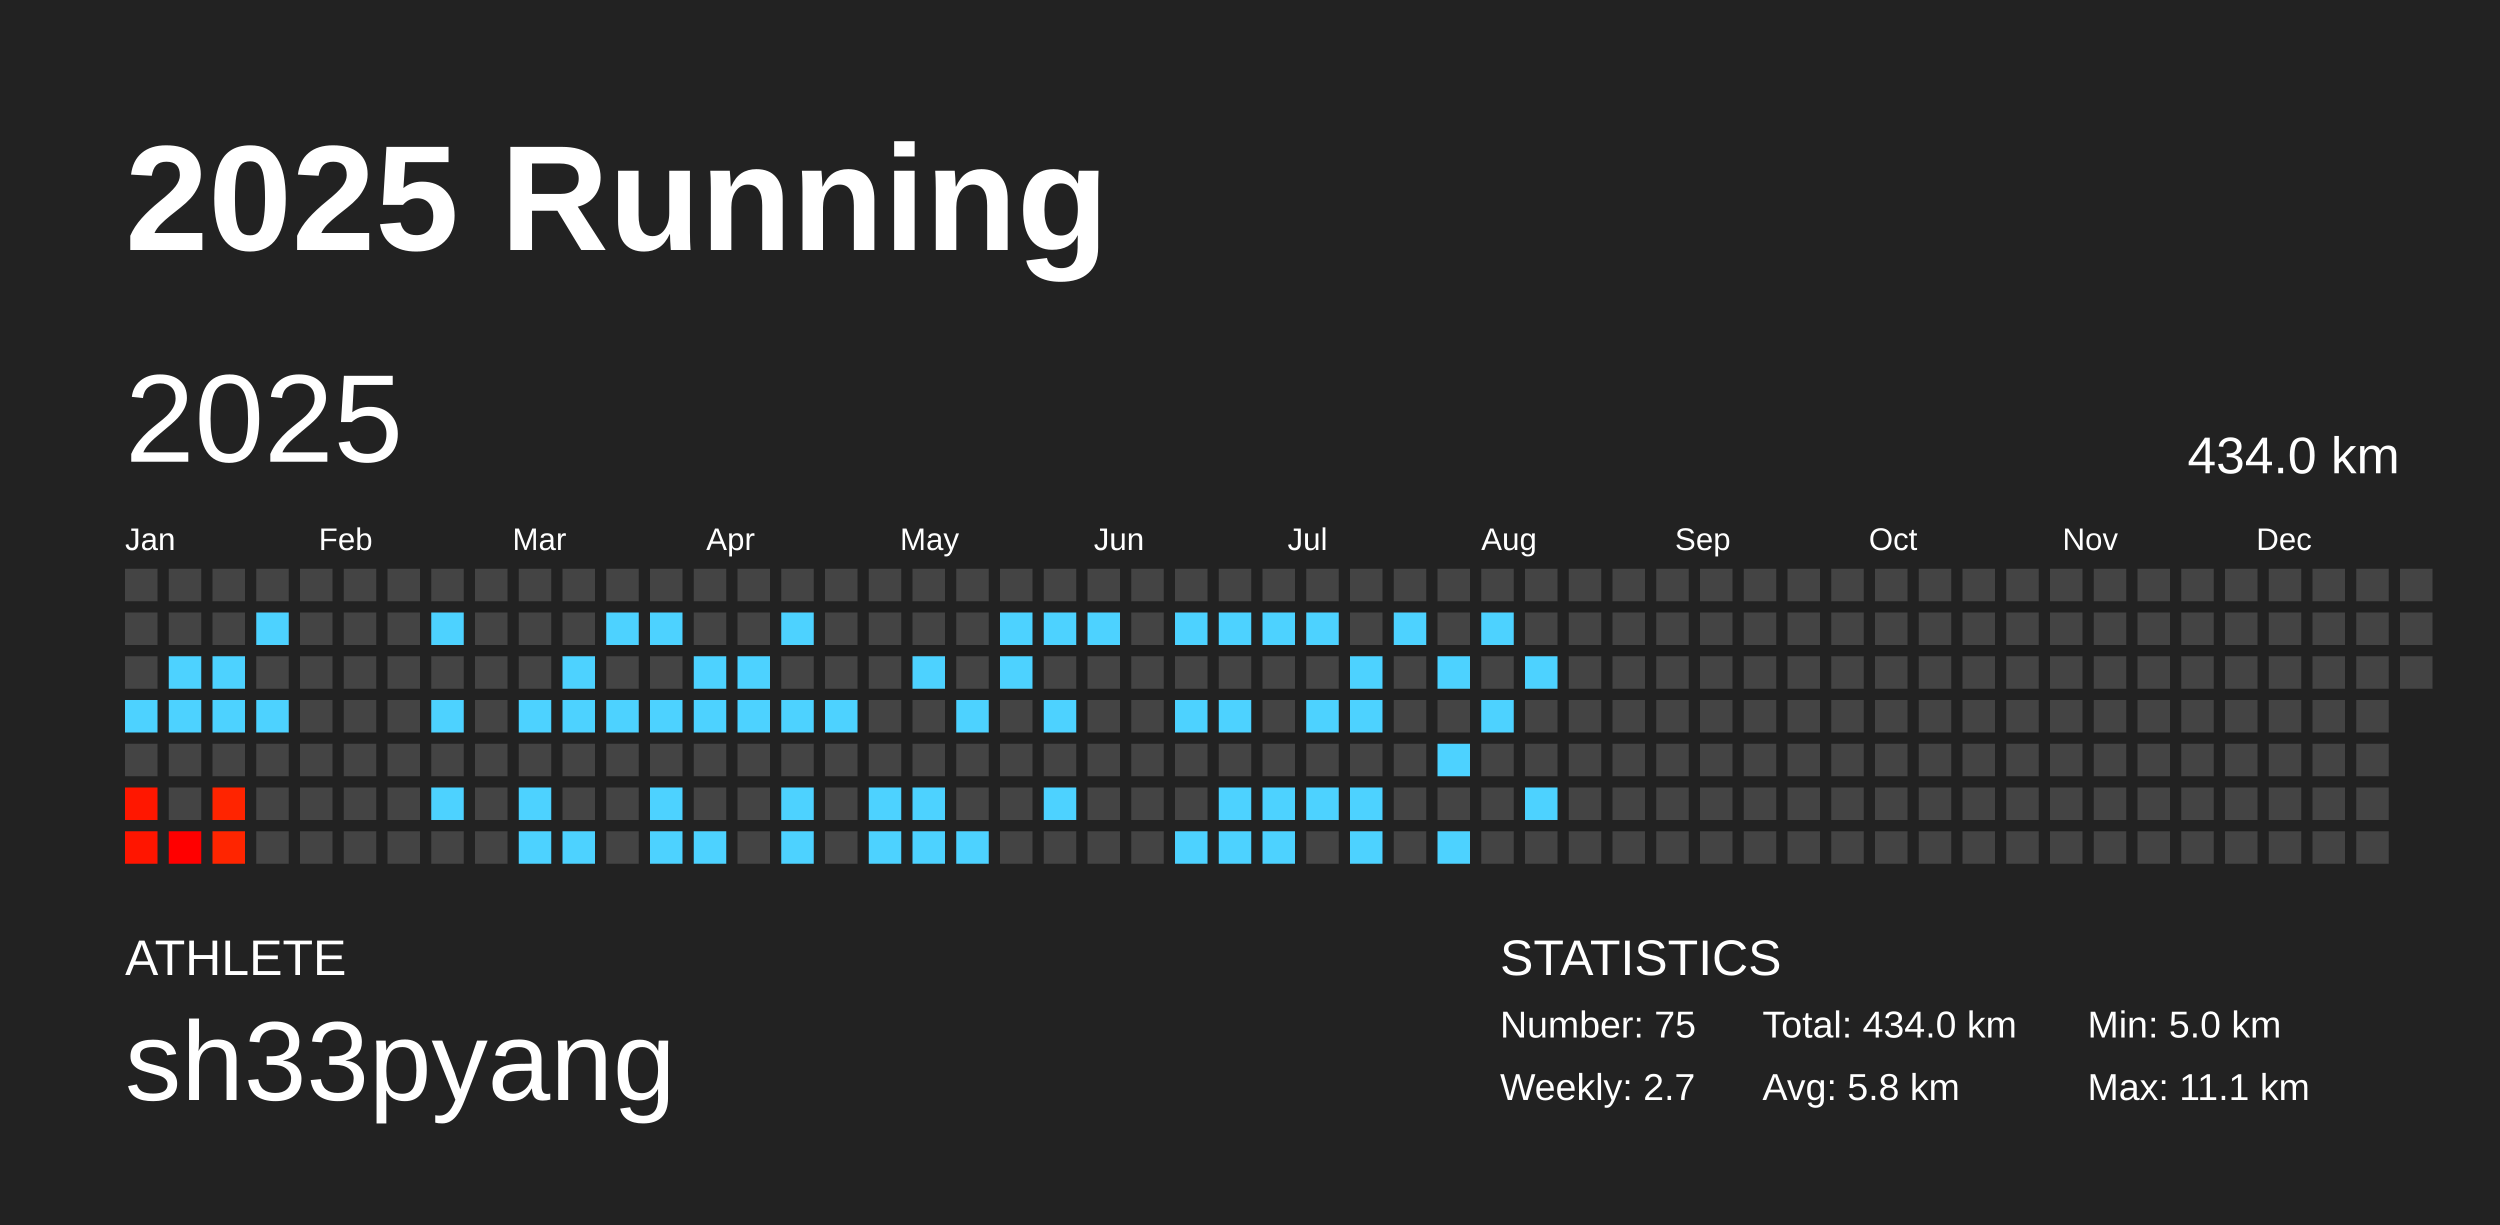
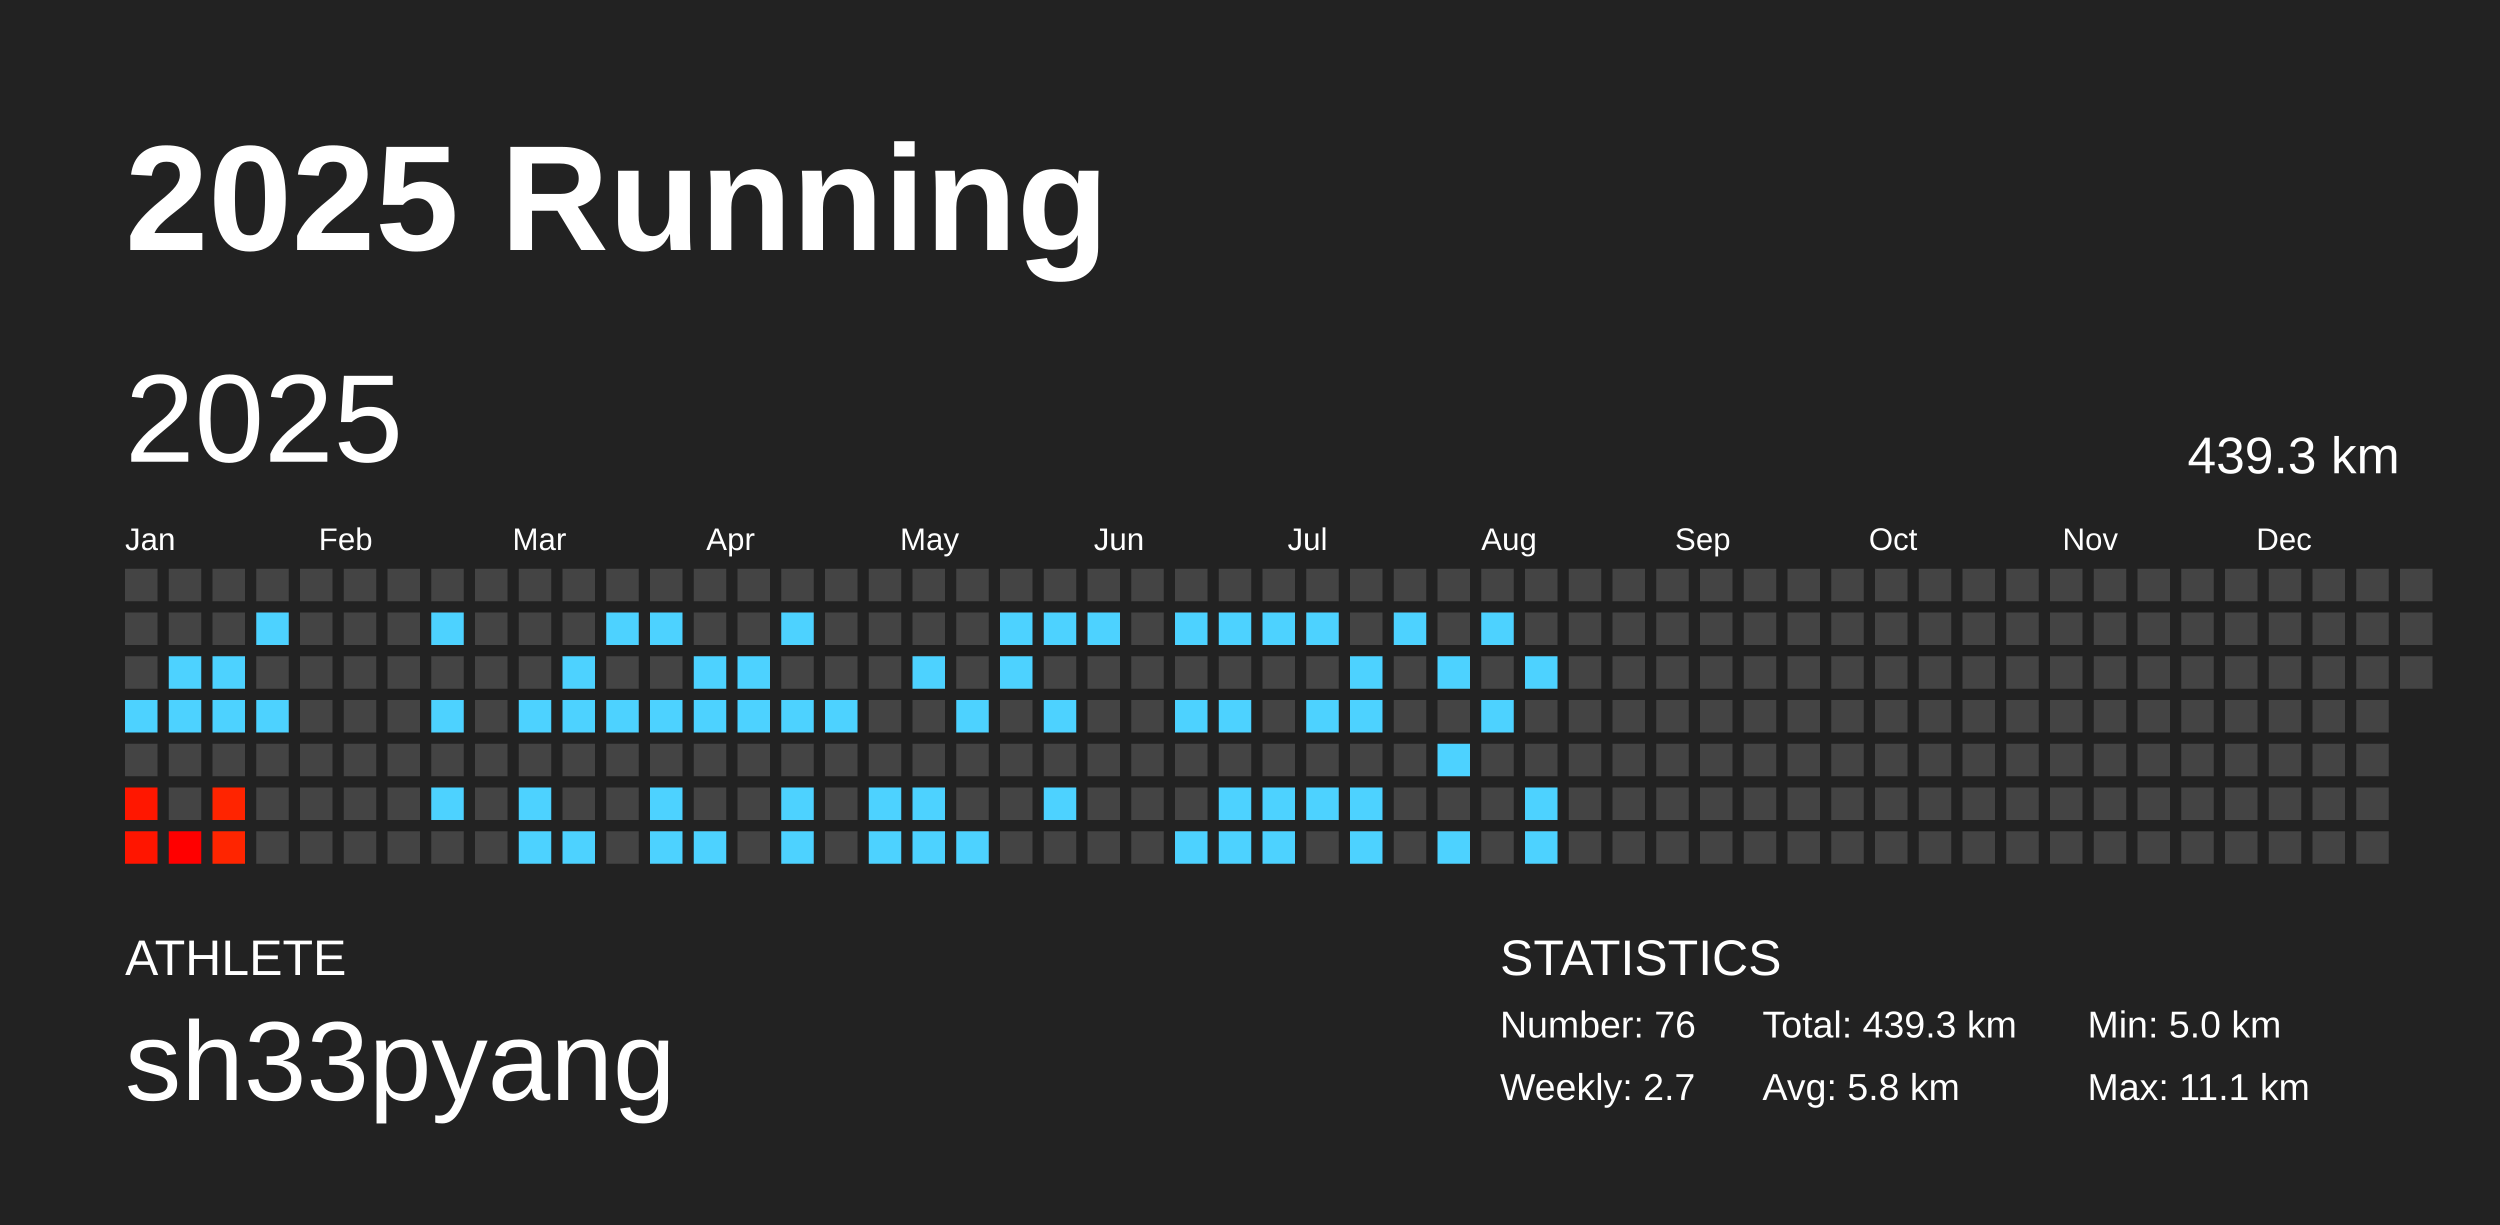
<svg xmlns="http://www.w3.org/2000/svg" baseProfile="full" height="98mm" version="1.1" viewBox="0,0,200,98" width="200mm">
  <defs />
  <rect fill="#222222" height="98" width="200" x="0" y="0" />
  <text fill="#FFFFFF" style="font-size:12px; font-family:Arial; font-weight:bold;" x="10" y="20">2025 Running</text>
  <text fill="#FFFFFF" style="font-size:4px; font-family:Arial" x="10" y="78">ATHLETE</text>
  <text fill="#FFFFFF" style="font-size:9px; font-family:Arial" x="10" y="88">sh33pyang</text>
  <text fill="#FFFFFF" style="font-size:4px; font-family:Arial" x="120" y="78">STATISTICS</text>
-   <text fill="#FFFFFF" style="font-size:3px; font-family:Arial" x="120" y="83">Number: 75</text>
+   <text fill="#FFFFFF" style="font-size:3px; font-family:Arial" x="120" y="83">Number: 76</text>
  <text fill="#FFFFFF" style="font-size:3px; font-family:Arial" x="120" y="88">Weekly: 2.7</text>
-   <text fill="#FFFFFF" style="font-size:3px; font-family:Arial" x="141" y="83">Total: 434.0 km</text>
+   <text fill="#FFFFFF" style="font-size:3px; font-family:Arial" x="141" y="83">Total: 439.3 km</text>
  <text fill="#FFFFFF" style="font-size:3px; font-family:Arial" x="141" y="88">Avg: 5.8 km</text>
  <text fill="#FFFFFF" style="font-size:3px; font-family:Arial" x="167" y="83">Min: 5.0 km</text>
  <text fill="#FFFFFF" style="font-size:3px; font-family:Arial" x="167" y="88">Max: 11.1 km</text>
  <text dominant-baseline="hanging" fill="#FFFFFF" style="font-size:10.0px; font-family:Arial;" x="10" y="30">2025</text>
-   <text dominant-baseline="hanging" fill="#FFFFFF" style="font-size:4.125px; font-family:Arial;" x="175" y="35">434.0 km</text>
+   <text dominant-baseline="hanging" fill="#FFFFFF" style="font-size:4.125px; font-family:Arial;" x="175" y="35">439.3 km</text>
  <text fill="#FFFFFF" style="font-size:2.5px; font-family:Arial" x="10.0" y="44">Jan</text>
  <text fill="#FFFFFF" style="font-size:2.5px; font-family:Arial" x="25.5" y="44">Feb</text>
  <text fill="#FFFFFF" style="font-size:2.5px; font-family:Arial" x="41.0" y="44">Mar</text>
  <text fill="#FFFFFF" style="font-size:2.5px; font-family:Arial" x="56.5" y="44">Apr</text>
  <text fill="#FFFFFF" style="font-size:2.5px; font-family:Arial" x="72.0" y="44">May</text>
  <text fill="#FFFFFF" style="font-size:2.5px; font-family:Arial" x="87.5" y="44">Jun</text>
  <text fill="#FFFFFF" style="font-size:2.5px; font-family:Arial" x="103.0" y="44">Jul</text>
  <text fill="#FFFFFF" style="font-size:2.5px; font-family:Arial" x="118.5" y="44">Aug</text>
  <text fill="#FFFFFF" style="font-size:2.5px; font-family:Arial" x="134.0" y="44">Sep</text>
  <text fill="#FFFFFF" style="font-size:2.5px; font-family:Arial" x="149.5" y="44">Oct</text>
  <text fill="#FFFFFF" style="font-size:2.5px; font-family:Arial" x="165.0" y="44">Nov</text>
  <text fill="#FFFFFF" style="font-size:2.5px; font-family:Arial" x="180.5" y="44">Dec</text>
  <rect fill="#444444" height="2.6" width="2.6" x="10.0" y="45.5" />
  <rect fill="#444444" height="2.6" width="2.6" x="10.0" y="49.0" />
  <rect fill="#444444" height="2.6" width="2.6" x="10.0" y="52.5" />
  <rect fill="#4dd2ff" height="2.6" width="2.6" x="10.0" y="56.0" />
  <rect fill="#444444" height="2.6" width="2.6" x="10.0" y="59.5" />
  <rect fill="#ff1700" height="2.6" width="2.6" x="10.0" y="63.0" />
  <rect fill="#ff1500" height="2.6" width="2.6" x="10.0" y="66.5" />
  <rect fill="#444444" height="2.6" width="2.6" x="13.5" y="45.5" />
  <rect fill="#444444" height="2.6" width="2.6" x="13.5" y="49.0" />
  <rect fill="#4dd2ff" height="2.6" width="2.6" x="13.5" y="52.5" />
  <rect fill="#4dd2ff" height="2.6" width="2.6" x="13.5" y="56.0" />
  <rect fill="#444444" height="2.6" width="2.6" x="13.5" y="59.5" />
  <rect fill="#444444" height="2.6" width="2.6" x="13.5" y="63.0" />
  <rect fill="#ff0000" height="2.6" width="2.6" x="13.5" y="66.5" />
  <rect fill="#444444" height="2.6" width="2.6" x="17.0" y="45.5" />
  <rect fill="#444444" height="2.6" width="2.6" x="17.0" y="49.0" />
  <rect fill="#4dd2ff" height="2.6" width="2.6" x="17.0" y="52.5" />
  <rect fill="#4dd2ff" height="2.6" width="2.6" x="17.0" y="56.0" />
  <rect fill="#444444" height="2.6" width="2.6" x="17.0" y="59.5" />
  <rect fill="#ff2400" height="2.6" width="2.6" x="17.0" y="63.0" />
  <rect fill="#ff2500" height="2.6" width="2.6" x="17.0" y="66.5" />
  <rect fill="#444444" height="2.6" width="2.6" x="20.5" y="45.5" />
  <rect fill="#4dd2ff" height="2.6" width="2.6" x="20.5" y="49.0" />
  <rect fill="#444444" height="2.6" width="2.6" x="20.5" y="52.5" />
  <rect fill="#4dd2ff" height="2.6" width="2.6" x="20.5" y="56.0" />
  <rect fill="#444444" height="2.6" width="2.6" x="20.5" y="59.5" />
  <rect fill="#444444" height="2.6" width="2.6" x="20.5" y="63.0" />
  <rect fill="#444444" height="2.6" width="2.6" x="20.5" y="66.5" />
  <rect fill="#444444" height="2.6" width="2.6" x="24.0" y="45.5" />
  <rect fill="#444444" height="2.6" width="2.6" x="24.0" y="49.0" />
  <rect fill="#444444" height="2.6" width="2.6" x="24.0" y="52.5" />
  <rect fill="#444444" height="2.6" width="2.6" x="24.0" y="56.0" />
  <rect fill="#444444" height="2.6" width="2.6" x="24.0" y="59.5" />
  <rect fill="#444444" height="2.6" width="2.6" x="24.0" y="63.0" />
  <rect fill="#444444" height="2.6" width="2.6" x="24.0" y="66.5" />
  <rect fill="#444444" height="2.6" width="2.6" x="27.5" y="45.5" />
  <rect fill="#444444" height="2.6" width="2.6" x="27.5" y="49.0" />
  <rect fill="#444444" height="2.6" width="2.6" x="27.5" y="52.5" />
  <rect fill="#444444" height="2.6" width="2.6" x="27.5" y="56.0" />
  <rect fill="#444444" height="2.6" width="2.6" x="27.5" y="59.5" />
  <rect fill="#444444" height="2.6" width="2.6" x="27.5" y="63.0" />
  <rect fill="#444444" height="2.6" width="2.6" x="27.5" y="66.5" />
  <rect fill="#444444" height="2.6" width="2.6" x="31.0" y="45.5" />
  <rect fill="#444444" height="2.6" width="2.6" x="31.0" y="49.0" />
  <rect fill="#444444" height="2.6" width="2.6" x="31.0" y="52.5" />
  <rect fill="#444444" height="2.6" width="2.6" x="31.0" y="56.0" />
  <rect fill="#444444" height="2.6" width="2.6" x="31.0" y="59.5" />
  <rect fill="#444444" height="2.6" width="2.6" x="31.0" y="63.0" />
  <rect fill="#444444" height="2.6" width="2.6" x="31.0" y="66.5" />
  <rect fill="#444444" height="2.6" width="2.6" x="34.5" y="45.5" />
  <rect fill="#4dd2ff" height="2.6" width="2.6" x="34.5" y="49.0" />
  <rect fill="#444444" height="2.6" width="2.6" x="34.5" y="52.5" />
  <rect fill="#4dd2ff" height="2.6" width="2.6" x="34.5" y="56.0" />
  <rect fill="#444444" height="2.6" width="2.6" x="34.5" y="59.5" />
  <rect fill="#4dd2ff" height="2.6" width="2.6" x="34.5" y="63.0" />
  <rect fill="#444444" height="2.6" width="2.6" x="34.5" y="66.5" />
  <rect fill="#444444" height="2.6" width="2.6" x="38.0" y="45.5" />
  <rect fill="#444444" height="2.6" width="2.6" x="38.0" y="49.0" />
  <rect fill="#444444" height="2.6" width="2.6" x="38.0" y="52.5" />
  <rect fill="#444444" height="2.6" width="2.6" x="38.0" y="56.0" />
  <rect fill="#444444" height="2.6" width="2.6" x="38.0" y="59.5" />
  <rect fill="#444444" height="2.6" width="2.6" x="38.0" y="63.0" />
  <rect fill="#444444" height="2.6" width="2.6" x="38.0" y="66.5" />
  <rect fill="#444444" height="2.6" width="2.6" x="41.5" y="45.5" />
  <rect fill="#444444" height="2.6" width="2.6" x="41.5" y="49.0" />
  <rect fill="#444444" height="2.6" width="2.6" x="41.5" y="52.5" />
  <rect fill="#4dd2ff" height="2.6" width="2.6" x="41.5" y="56.0" />
  <rect fill="#444444" height="2.6" width="2.6" x="41.5" y="59.5" />
  <rect fill="#4dd2ff" height="2.6" width="2.6" x="41.5" y="63.0" />
  <rect fill="#4dd2ff" height="2.6" width="2.6" x="41.5" y="66.5" />
  <rect fill="#444444" height="2.6" width="2.6" x="45.0" y="45.5" />
  <rect fill="#444444" height="2.6" width="2.6" x="45.0" y="49.0" />
  <rect fill="#4dd2ff" height="2.6" width="2.6" x="45.0" y="52.5" />
  <rect fill="#4dd2ff" height="2.6" width="2.6" x="45.0" y="56.0" />
  <rect fill="#444444" height="2.6" width="2.6" x="45.0" y="59.5" />
  <rect fill="#444444" height="2.6" width="2.6" x="45.0" y="63.0" />
  <rect fill="#4dd2ff" height="2.6" width="2.6" x="45.0" y="66.5" />
  <rect fill="#444444" height="2.6" width="2.6" x="48.5" y="45.5" />
  <rect fill="#4dd2ff" height="2.6" width="2.6" x="48.5" y="49.0" />
  <rect fill="#444444" height="2.6" width="2.6" x="48.5" y="52.5" />
  <rect fill="#4dd2ff" height="2.6" width="2.6" x="48.5" y="56.0" />
  <rect fill="#444444" height="2.6" width="2.6" x="48.5" y="59.5" />
  <rect fill="#444444" height="2.6" width="2.6" x="48.5" y="63.0" />
  <rect fill="#444444" height="2.6" width="2.6" x="48.5" y="66.5" />
  <rect fill="#444444" height="2.6" width="2.6" x="52.0" y="45.5" />
  <rect fill="#4dd2ff" height="2.6" width="2.6" x="52.0" y="49.0" />
  <rect fill="#444444" height="2.6" width="2.6" x="52.0" y="52.5" />
  <rect fill="#4dd2ff" height="2.6" width="2.6" x="52.0" y="56.0" />
  <rect fill="#444444" height="2.6" width="2.6" x="52.0" y="59.5" />
  <rect fill="#4dd2ff" height="2.6" width="2.6" x="52.0" y="63.0" />
  <rect fill="#4dd2ff" height="2.6" width="2.6" x="52.0" y="66.5" />
  <rect fill="#444444" height="2.6" width="2.6" x="55.5" y="45.5" />
  <rect fill="#444444" height="2.6" width="2.6" x="55.5" y="49.0" />
  <rect fill="#4dd2ff" height="2.6" width="2.6" x="55.5" y="52.5" />
  <rect fill="#4dd2ff" height="2.6" width="2.6" x="55.5" y="56.0" />
  <rect fill="#444444" height="2.6" width="2.6" x="55.5" y="59.5" />
  <rect fill="#444444" height="2.6" width="2.6" x="55.5" y="63.0" />
  <rect fill="#4dd2ff" height="2.6" width="2.6" x="55.5" y="66.5" />
  <rect fill="#444444" height="2.6" width="2.6" x="59.0" y="45.5" />
  <rect fill="#444444" height="2.6" width="2.6" x="59.0" y="49.0" />
  <rect fill="#4dd2ff" height="2.6" width="2.6" x="59.0" y="52.5" />
  <rect fill="#4dd2ff" height="2.6" width="2.6" x="59.0" y="56.0" />
  <rect fill="#444444" height="2.6" width="2.6" x="59.0" y="59.5" />
  <rect fill="#444444" height="2.6" width="2.6" x="59.0" y="63.0" />
  <rect fill="#444444" height="2.6" width="2.6" x="59.0" y="66.5" />
  <rect fill="#444444" height="2.6" width="2.6" x="62.5" y="45.5" />
  <rect fill="#4dd2ff" height="2.6" width="2.6" x="62.5" y="49.0" />
  <rect fill="#444444" height="2.6" width="2.6" x="62.5" y="52.5" />
  <rect fill="#4dd2ff" height="2.6" width="2.6" x="62.5" y="56.0" />
  <rect fill="#444444" height="2.6" width="2.6" x="62.5" y="59.5" />
  <rect fill="#4dd2ff" height="2.6" width="2.6" x="62.5" y="63.0" />
  <rect fill="#4dd2ff" height="2.6" width="2.6" x="62.5" y="66.5" />
  <rect fill="#444444" height="2.6" width="2.6" x="66.0" y="45.5" />
  <rect fill="#444444" height="2.6" width="2.6" x="66.0" y="49.0" />
  <rect fill="#444444" height="2.6" width="2.6" x="66.0" y="52.5" />
  <rect fill="#4dd2ff" height="2.6" width="2.6" x="66.0" y="56.0" />
  <rect fill="#444444" height="2.6" width="2.6" x="66.0" y="59.5" />
  <rect fill="#444444" height="2.6" width="2.6" x="66.0" y="63.0" />
  <rect fill="#444444" height="2.6" width="2.6" x="66.0" y="66.5" />
  <rect fill="#444444" height="2.6" width="2.6" x="69.5" y="45.5" />
  <rect fill="#444444" height="2.6" width="2.6" x="69.5" y="49.0" />
  <rect fill="#444444" height="2.6" width="2.6" x="69.5" y="52.5" />
  <rect fill="#444444" height="2.6" width="2.6" x="69.5" y="56.0" />
  <rect fill="#444444" height="2.6" width="2.6" x="69.5" y="59.5" />
  <rect fill="#4dd2ff" height="2.6" width="2.6" x="69.5" y="63.0" />
  <rect fill="#4dd2ff" height="2.6" width="2.6" x="69.5" y="66.5" />
  <rect fill="#444444" height="2.6" width="2.6" x="73.0" y="45.5" />
  <rect fill="#444444" height="2.6" width="2.6" x="73.0" y="49.0" />
  <rect fill="#4dd2ff" height="2.6" width="2.6" x="73.0" y="52.5" />
  <rect fill="#444444" height="2.6" width="2.6" x="73.0" y="56.0" />
  <rect fill="#444444" height="2.6" width="2.6" x="73.0" y="59.5" />
  <rect fill="#4dd2ff" height="2.6" width="2.6" x="73.0" y="63.0" />
  <rect fill="#4dd2ff" height="2.6" width="2.6" x="73.0" y="66.5" />
  <rect fill="#444444" height="2.6" width="2.6" x="76.5" y="45.5" />
  <rect fill="#444444" height="2.6" width="2.6" x="76.5" y="49.0" />
  <rect fill="#444444" height="2.6" width="2.6" x="76.5" y="52.5" />
  <rect fill="#4dd2ff" height="2.6" width="2.6" x="76.5" y="56.0" />
  <rect fill="#444444" height="2.6" width="2.6" x="76.5" y="59.5" />
  <rect fill="#444444" height="2.6" width="2.6" x="76.5" y="63.0" />
  <rect fill="#4dd2ff" height="2.6" width="2.6" x="76.5" y="66.5" />
  <rect fill="#444444" height="2.6" width="2.6" x="80.0" y="45.5" />
  <rect fill="#4dd2ff" height="2.6" width="2.6" x="80.0" y="49.0" />
  <rect fill="#4dd2ff" height="2.6" width="2.6" x="80.0" y="52.5" />
  <rect fill="#444444" height="2.6" width="2.6" x="80.0" y="56.0" />
  <rect fill="#444444" height="2.6" width="2.6" x="80.0" y="59.5" />
  <rect fill="#444444" height="2.6" width="2.6" x="80.0" y="63.0" />
  <rect fill="#444444" height="2.6" width="2.6" x="80.0" y="66.5" />
  <rect fill="#444444" height="2.6" width="2.6" x="83.5" y="45.5" />
  <rect fill="#4dd2ff" height="2.6" width="2.6" x="83.5" y="49.0" />
  <rect fill="#444444" height="2.6" width="2.6" x="83.5" y="52.5" />
  <rect fill="#4dd2ff" height="2.6" width="2.6" x="83.5" y="56.0" />
  <rect fill="#444444" height="2.6" width="2.6" x="83.5" y="59.5" />
  <rect fill="#4dd2ff" height="2.6" width="2.6" x="83.5" y="63.0" />
  <rect fill="#444444" height="2.6" width="2.6" x="83.5" y="66.5" />
  <rect fill="#444444" height="2.6" width="2.6" x="87.0" y="45.5" />
  <rect fill="#4dd2ff" height="2.6" width="2.6" x="87.0" y="49.0" />
  <rect fill="#444444" height="2.6" width="2.6" x="87.0" y="52.5" />
  <rect fill="#444444" height="2.6" width="2.6" x="87.0" y="56.0" />
  <rect fill="#444444" height="2.6" width="2.6" x="87.0" y="59.5" />
  <rect fill="#444444" height="2.6" width="2.6" x="87.0" y="63.0" />
  <rect fill="#444444" height="2.6" width="2.6" x="87.0" y="66.5" />
  <rect fill="#444444" height="2.6" width="2.6" x="90.5" y="45.5" />
  <rect fill="#444444" height="2.6" width="2.6" x="90.5" y="49.0" />
  <rect fill="#444444" height="2.6" width="2.6" x="90.5" y="52.5" />
  <rect fill="#444444" height="2.6" width="2.6" x="90.5" y="56.0" />
  <rect fill="#444444" height="2.6" width="2.6" x="90.5" y="59.5" />
  <rect fill="#444444" height="2.6" width="2.6" x="90.5" y="63.0" />
  <rect fill="#444444" height="2.6" width="2.6" x="90.5" y="66.5" />
  <rect fill="#444444" height="2.6" width="2.6" x="94.0" y="45.5" />
  <rect fill="#4dd2ff" height="2.6" width="2.6" x="94.0" y="49.0" />
  <rect fill="#444444" height="2.6" width="2.6" x="94.0" y="52.5" />
  <rect fill="#4dd2ff" height="2.6" width="2.6" x="94.0" y="56.0" />
  <rect fill="#444444" height="2.6" width="2.6" x="94.0" y="59.5" />
  <rect fill="#444444" height="2.6" width="2.6" x="94.0" y="63.0" />
  <rect fill="#4dd2ff" height="2.6" width="2.6" x="94.0" y="66.5" />
  <rect fill="#444444" height="2.6" width="2.6" x="97.5" y="45.5" />
  <rect fill="#4dd2ff" height="2.6" width="2.6" x="97.5" y="49.0" />
  <rect fill="#444444" height="2.6" width="2.6" x="97.5" y="52.5" />
  <rect fill="#4dd2ff" height="2.6" width="2.6" x="97.5" y="56.0" />
  <rect fill="#444444" height="2.6" width="2.6" x="97.5" y="59.5" />
  <rect fill="#4dd2ff" height="2.6" width="2.6" x="97.5" y="63.0" />
  <rect fill="#4dd2ff" height="2.6" width="2.6" x="97.5" y="66.5" />
  <rect fill="#444444" height="2.6" width="2.6" x="101.0" y="45.5" />
  <rect fill="#4dd2ff" height="2.6" width="2.6" x="101.0" y="49.0" />
  <rect fill="#444444" height="2.6" width="2.6" x="101.0" y="52.5" />
  <rect fill="#444444" height="2.6" width="2.6" x="101.0" y="56.0" />
  <rect fill="#444444" height="2.6" width="2.6" x="101.0" y="59.5" />
  <rect fill="#4dd2ff" height="2.6" width="2.6" x="101.0" y="63.0" />
  <rect fill="#4dd2ff" height="2.6" width="2.6" x="101.0" y="66.5" />
  <rect fill="#444444" height="2.6" width="2.6" x="104.5" y="45.5" />
  <rect fill="#4dd2ff" height="2.6" width="2.6" x="104.5" y="49.0" />
  <rect fill="#444444" height="2.6" width="2.6" x="104.5" y="52.5" />
  <rect fill="#4dd2ff" height="2.6" width="2.6" x="104.5" y="56.0" />
  <rect fill="#444444" height="2.6" width="2.6" x="104.5" y="59.5" />
  <rect fill="#4dd2ff" height="2.6" width="2.6" x="104.5" y="63.0" />
  <rect fill="#444444" height="2.6" width="2.6" x="104.5" y="66.5" />
  <rect fill="#444444" height="2.6" width="2.6" x="108.0" y="45.5" />
  <rect fill="#444444" height="2.6" width="2.6" x="108.0" y="49.0" />
  <rect fill="#4dd2ff" height="2.6" width="2.6" x="108.0" y="52.5" />
  <rect fill="#4dd2ff" height="2.6" width="2.6" x="108.0" y="56.0" />
  <rect fill="#444444" height="2.6" width="2.6" x="108.0" y="59.5" />
  <rect fill="#4dd2ff" height="2.6" width="2.6" x="108.0" y="63.0" />
  <rect fill="#4dd2ff" height="2.6" width="2.6" x="108.0" y="66.5" />
  <rect fill="#444444" height="2.6" width="2.6" x="111.5" y="45.5" />
  <rect fill="#4dd2ff" height="2.6" width="2.6" x="111.5" y="49.0" />
  <rect fill="#444444" height="2.6" width="2.6" x="111.5" y="52.5" />
  <rect fill="#444444" height="2.6" width="2.6" x="111.5" y="56.0" />
  <rect fill="#444444" height="2.6" width="2.6" x="111.5" y="59.5" />
  <rect fill="#444444" height="2.6" width="2.6" x="111.5" y="63.0" />
  <rect fill="#444444" height="2.6" width="2.6" x="111.5" y="66.5" />
  <rect fill="#444444" height="2.6" width="2.6" x="115.0" y="45.5" />
  <rect fill="#444444" height="2.6" width="2.6" x="115.0" y="49.0" />
  <rect fill="#4dd2ff" height="2.6" width="2.6" x="115.0" y="52.5" />
  <rect fill="#444444" height="2.6" width="2.6" x="115.0" y="56.0" />
  <rect fill="#4dd2ff" height="2.6" width="2.6" x="115.0" y="59.5" />
  <rect fill="#444444" height="2.6" width="2.6" x="115.0" y="63.0" />
  <rect fill="#4dd2ff" height="2.6" width="2.6" x="115.0" y="66.5" />
  <rect fill="#444444" height="2.6" width="2.6" x="118.5" y="45.5" />
  <rect fill="#4dd2ff" height="2.6" width="2.6" x="118.5" y="49.0" />
  <rect fill="#444444" height="2.6" width="2.6" x="118.5" y="52.5" />
  <rect fill="#4dd2ff" height="2.6" width="2.6" x="118.5" y="56.0" />
  <rect fill="#444444" height="2.6" width="2.6" x="118.5" y="59.5" />
  <rect fill="#444444" height="2.6" width="2.6" x="118.5" y="63.0" />
  <rect fill="#444444" height="2.6" width="2.6" x="118.5" y="66.5" />
  <rect fill="#444444" height="2.6" width="2.6" x="122.0" y="45.5" />
  <rect fill="#444444" height="2.6" width="2.6" x="122.0" y="49.0" />
  <rect fill="#4dd2ff" height="2.6" width="2.6" x="122.0" y="52.5" />
  <rect fill="#444444" height="2.6" width="2.6" x="122.0" y="56.0" />
  <rect fill="#444444" height="2.6" width="2.6" x="122.0" y="59.5" />
  <rect fill="#4dd2ff" height="2.6" width="2.6" x="122.0" y="63.0" />
-   <rect fill="#444444" height="2.6" width="2.6" x="122.0" y="66.5" />
+   <rect fill="#4dd2ff" height="2.6" width="2.6" x="122.0" y="66.5" />
  <rect fill="#444444" height="2.6" width="2.6" x="125.5" y="45.5" />
  <rect fill="#444444" height="2.6" width="2.6" x="125.5" y="49.0" />
  <rect fill="#444444" height="2.6" width="2.6" x="125.5" y="52.5" />
  <rect fill="#444444" height="2.6" width="2.6" x="125.5" y="56.0" />
  <rect fill="#444444" height="2.6" width="2.6" x="125.5" y="59.5" />
  <rect fill="#444444" height="2.6" width="2.6" x="125.5" y="63.0" />
  <rect fill="#444444" height="2.6" width="2.6" x="125.5" y="66.5" />
  <rect fill="#444444" height="2.6" width="2.6" x="129.0" y="45.5" />
  <rect fill="#444444" height="2.6" width="2.6" x="129.0" y="49.0" />
  <rect fill="#444444" height="2.6" width="2.6" x="129.0" y="52.5" />
  <rect fill="#444444" height="2.6" width="2.6" x="129.0" y="56.0" />
  <rect fill="#444444" height="2.6" width="2.6" x="129.0" y="59.5" />
  <rect fill="#444444" height="2.6" width="2.6" x="129.0" y="63.0" />
  <rect fill="#444444" height="2.6" width="2.6" x="129.0" y="66.5" />
  <rect fill="#444444" height="2.6" width="2.6" x="132.5" y="45.5" />
  <rect fill="#444444" height="2.6" width="2.6" x="132.5" y="49.0" />
  <rect fill="#444444" height="2.6" width="2.6" x="132.5" y="52.5" />
  <rect fill="#444444" height="2.6" width="2.6" x="132.5" y="56.0" />
  <rect fill="#444444" height="2.6" width="2.6" x="132.5" y="59.5" />
  <rect fill="#444444" height="2.6" width="2.6" x="132.5" y="63.0" />
  <rect fill="#444444" height="2.6" width="2.6" x="132.5" y="66.5" />
  <rect fill="#444444" height="2.6" width="2.6" x="136.0" y="45.5" />
  <rect fill="#444444" height="2.6" width="2.6" x="136.0" y="49.0" />
  <rect fill="#444444" height="2.6" width="2.6" x="136.0" y="52.5" />
  <rect fill="#444444" height="2.6" width="2.6" x="136.0" y="56.0" />
  <rect fill="#444444" height="2.6" width="2.6" x="136.0" y="59.5" />
  <rect fill="#444444" height="2.6" width="2.6" x="136.0" y="63.0" />
  <rect fill="#444444" height="2.6" width="2.6" x="136.0" y="66.5" />
  <rect fill="#444444" height="2.6" width="2.6" x="139.5" y="45.5" />
  <rect fill="#444444" height="2.6" width="2.6" x="139.5" y="49.0" />
  <rect fill="#444444" height="2.6" width="2.6" x="139.5" y="52.5" />
  <rect fill="#444444" height="2.6" width="2.6" x="139.5" y="56.0" />
  <rect fill="#444444" height="2.6" width="2.6" x="139.5" y="59.5" />
  <rect fill="#444444" height="2.6" width="2.6" x="139.5" y="63.0" />
  <rect fill="#444444" height="2.6" width="2.6" x="139.5" y="66.5" />
  <rect fill="#444444" height="2.6" width="2.6" x="143.0" y="45.5" />
  <rect fill="#444444" height="2.6" width="2.6" x="143.0" y="49.0" />
  <rect fill="#444444" height="2.6" width="2.6" x="143.0" y="52.5" />
  <rect fill="#444444" height="2.6" width="2.6" x="143.0" y="56.0" />
  <rect fill="#444444" height="2.6" width="2.6" x="143.0" y="59.5" />
  <rect fill="#444444" height="2.6" width="2.6" x="143.0" y="63.0" />
  <rect fill="#444444" height="2.6" width="2.6" x="143.0" y="66.5" />
  <rect fill="#444444" height="2.6" width="2.6" x="146.5" y="45.5" />
  <rect fill="#444444" height="2.6" width="2.6" x="146.5" y="49.0" />
  <rect fill="#444444" height="2.6" width="2.6" x="146.5" y="52.5" />
  <rect fill="#444444" height="2.6" width="2.6" x="146.5" y="56.0" />
  <rect fill="#444444" height="2.6" width="2.6" x="146.5" y="59.5" />
  <rect fill="#444444" height="2.6" width="2.6" x="146.5" y="63.0" />
  <rect fill="#444444" height="2.6" width="2.6" x="146.5" y="66.5" />
  <rect fill="#444444" height="2.6" width="2.6" x="150.0" y="45.5" />
  <rect fill="#444444" height="2.6" width="2.6" x="150.0" y="49.0" />
  <rect fill="#444444" height="2.6" width="2.6" x="150.0" y="52.5" />
  <rect fill="#444444" height="2.6" width="2.6" x="150.0" y="56.0" />
  <rect fill="#444444" height="2.6" width="2.6" x="150.0" y="59.5" />
  <rect fill="#444444" height="2.6" width="2.6" x="150.0" y="63.0" />
  <rect fill="#444444" height="2.6" width="2.6" x="150.0" y="66.5" />
  <rect fill="#444444" height="2.6" width="2.6" x="153.5" y="45.5" />
  <rect fill="#444444" height="2.6" width="2.6" x="153.5" y="49.0" />
  <rect fill="#444444" height="2.6" width="2.6" x="153.5" y="52.5" />
  <rect fill="#444444" height="2.6" width="2.6" x="153.5" y="56.0" />
  <rect fill="#444444" height="2.6" width="2.6" x="153.5" y="59.5" />
  <rect fill="#444444" height="2.6" width="2.6" x="153.5" y="63.0" />
  <rect fill="#444444" height="2.6" width="2.6" x="153.5" y="66.5" />
  <rect fill="#444444" height="2.6" width="2.6" x="157.0" y="45.5" />
  <rect fill="#444444" height="2.6" width="2.6" x="157.0" y="49.0" />
  <rect fill="#444444" height="2.6" width="2.6" x="157.0" y="52.5" />
  <rect fill="#444444" height="2.6" width="2.6" x="157.0" y="56.0" />
  <rect fill="#444444" height="2.6" width="2.6" x="157.0" y="59.5" />
  <rect fill="#444444" height="2.6" width="2.6" x="157.0" y="63.0" />
  <rect fill="#444444" height="2.6" width="2.6" x="157.0" y="66.5" />
  <rect fill="#444444" height="2.6" width="2.6" x="160.5" y="45.5" />
  <rect fill="#444444" height="2.6" width="2.6" x="160.5" y="49.0" />
  <rect fill="#444444" height="2.6" width="2.6" x="160.5" y="52.5" />
  <rect fill="#444444" height="2.6" width="2.6" x="160.5" y="56.0" />
  <rect fill="#444444" height="2.6" width="2.6" x="160.5" y="59.5" />
  <rect fill="#444444" height="2.6" width="2.6" x="160.5" y="63.0" />
  <rect fill="#444444" height="2.6" width="2.6" x="160.5" y="66.5" />
  <rect fill="#444444" height="2.6" width="2.6" x="164.0" y="45.5" />
  <rect fill="#444444" height="2.6" width="2.6" x="164.0" y="49.0" />
  <rect fill="#444444" height="2.6" width="2.6" x="164.0" y="52.5" />
  <rect fill="#444444" height="2.6" width="2.6" x="164.0" y="56.0" />
  <rect fill="#444444" height="2.6" width="2.6" x="164.0" y="59.5" />
  <rect fill="#444444" height="2.6" width="2.6" x="164.0" y="63.0" />
  <rect fill="#444444" height="2.6" width="2.6" x="164.0" y="66.5" />
  <rect fill="#444444" height="2.6" width="2.6" x="167.5" y="45.5" />
  <rect fill="#444444" height="2.6" width="2.6" x="167.5" y="49.0" />
  <rect fill="#444444" height="2.6" width="2.6" x="167.5" y="52.5" />
  <rect fill="#444444" height="2.6" width="2.6" x="167.5" y="56.0" />
  <rect fill="#444444" height="2.6" width="2.6" x="167.5" y="59.5" />
  <rect fill="#444444" height="2.6" width="2.6" x="167.5" y="63.0" />
  <rect fill="#444444" height="2.6" width="2.6" x="167.5" y="66.5" />
  <rect fill="#444444" height="2.6" width="2.6" x="171.0" y="45.5" />
  <rect fill="#444444" height="2.6" width="2.6" x="171.0" y="49.0" />
  <rect fill="#444444" height="2.6" width="2.6" x="171.0" y="52.5" />
  <rect fill="#444444" height="2.6" width="2.6" x="171.0" y="56.0" />
  <rect fill="#444444" height="2.6" width="2.6" x="171.0" y="59.5" />
  <rect fill="#444444" height="2.6" width="2.6" x="171.0" y="63.0" />
  <rect fill="#444444" height="2.6" width="2.6" x="171.0" y="66.5" />
  <rect fill="#444444" height="2.6" width="2.6" x="174.5" y="45.5" />
  <rect fill="#444444" height="2.6" width="2.6" x="174.5" y="49.0" />
  <rect fill="#444444" height="2.6" width="2.6" x="174.5" y="52.5" />
  <rect fill="#444444" height="2.6" width="2.6" x="174.5" y="56.0" />
  <rect fill="#444444" height="2.6" width="2.6" x="174.5" y="59.5" />
  <rect fill="#444444" height="2.6" width="2.6" x="174.5" y="63.0" />
  <rect fill="#444444" height="2.6" width="2.6" x="174.5" y="66.5" />
  <rect fill="#444444" height="2.6" width="2.6" x="178.0" y="45.5" />
  <rect fill="#444444" height="2.6" width="2.6" x="178.0" y="49.0" />
  <rect fill="#444444" height="2.6" width="2.6" x="178.0" y="52.5" />
  <rect fill="#444444" height="2.6" width="2.6" x="178.0" y="56.0" />
  <rect fill="#444444" height="2.6" width="2.6" x="178.0" y="59.5" />
  <rect fill="#444444" height="2.6" width="2.6" x="178.0" y="63.0" />
  <rect fill="#444444" height="2.6" width="2.6" x="178.0" y="66.5" />
  <rect fill="#444444" height="2.6" width="2.6" x="181.5" y="45.5" />
  <rect fill="#444444" height="2.6" width="2.6" x="181.5" y="49.0" />
  <rect fill="#444444" height="2.6" width="2.6" x="181.5" y="52.5" />
  <rect fill="#444444" height="2.6" width="2.6" x="181.5" y="56.0" />
  <rect fill="#444444" height="2.6" width="2.6" x="181.5" y="59.5" />
  <rect fill="#444444" height="2.6" width="2.6" x="181.5" y="63.0" />
  <rect fill="#444444" height="2.6" width="2.6" x="181.5" y="66.5" />
  <rect fill="#444444" height="2.6" width="2.6" x="185.0" y="45.5" />
  <rect fill="#444444" height="2.6" width="2.6" x="185.0" y="49.0" />
  <rect fill="#444444" height="2.6" width="2.6" x="185.0" y="52.5" />
  <rect fill="#444444" height="2.6" width="2.6" x="185.0" y="56.0" />
  <rect fill="#444444" height="2.6" width="2.6" x="185.0" y="59.5" />
  <rect fill="#444444" height="2.6" width="2.6" x="185.0" y="63.0" />
  <rect fill="#444444" height="2.6" width="2.6" x="185.0" y="66.5" />
  <rect fill="#444444" height="2.6" width="2.6" x="188.5" y="45.5" />
  <rect fill="#444444" height="2.6" width="2.6" x="188.5" y="49.0" />
  <rect fill="#444444" height="2.6" width="2.6" x="188.5" y="52.5" />
  <rect fill="#444444" height="2.6" width="2.6" x="188.5" y="56.0" />
  <rect fill="#444444" height="2.6" width="2.6" x="188.5" y="59.5" />
  <rect fill="#444444" height="2.6" width="2.6" x="188.5" y="63.0" />
  <rect fill="#444444" height="2.6" width="2.6" x="188.5" y="66.5" />
  <rect fill="#444444" height="2.6" width="2.6" x="192.0" y="45.5" />
  <rect fill="#444444" height="2.6" width="2.6" x="192.0" y="49.0" />
  <rect fill="#444444" height="2.6" width="2.6" x="192.0" y="52.5" />
</svg>
